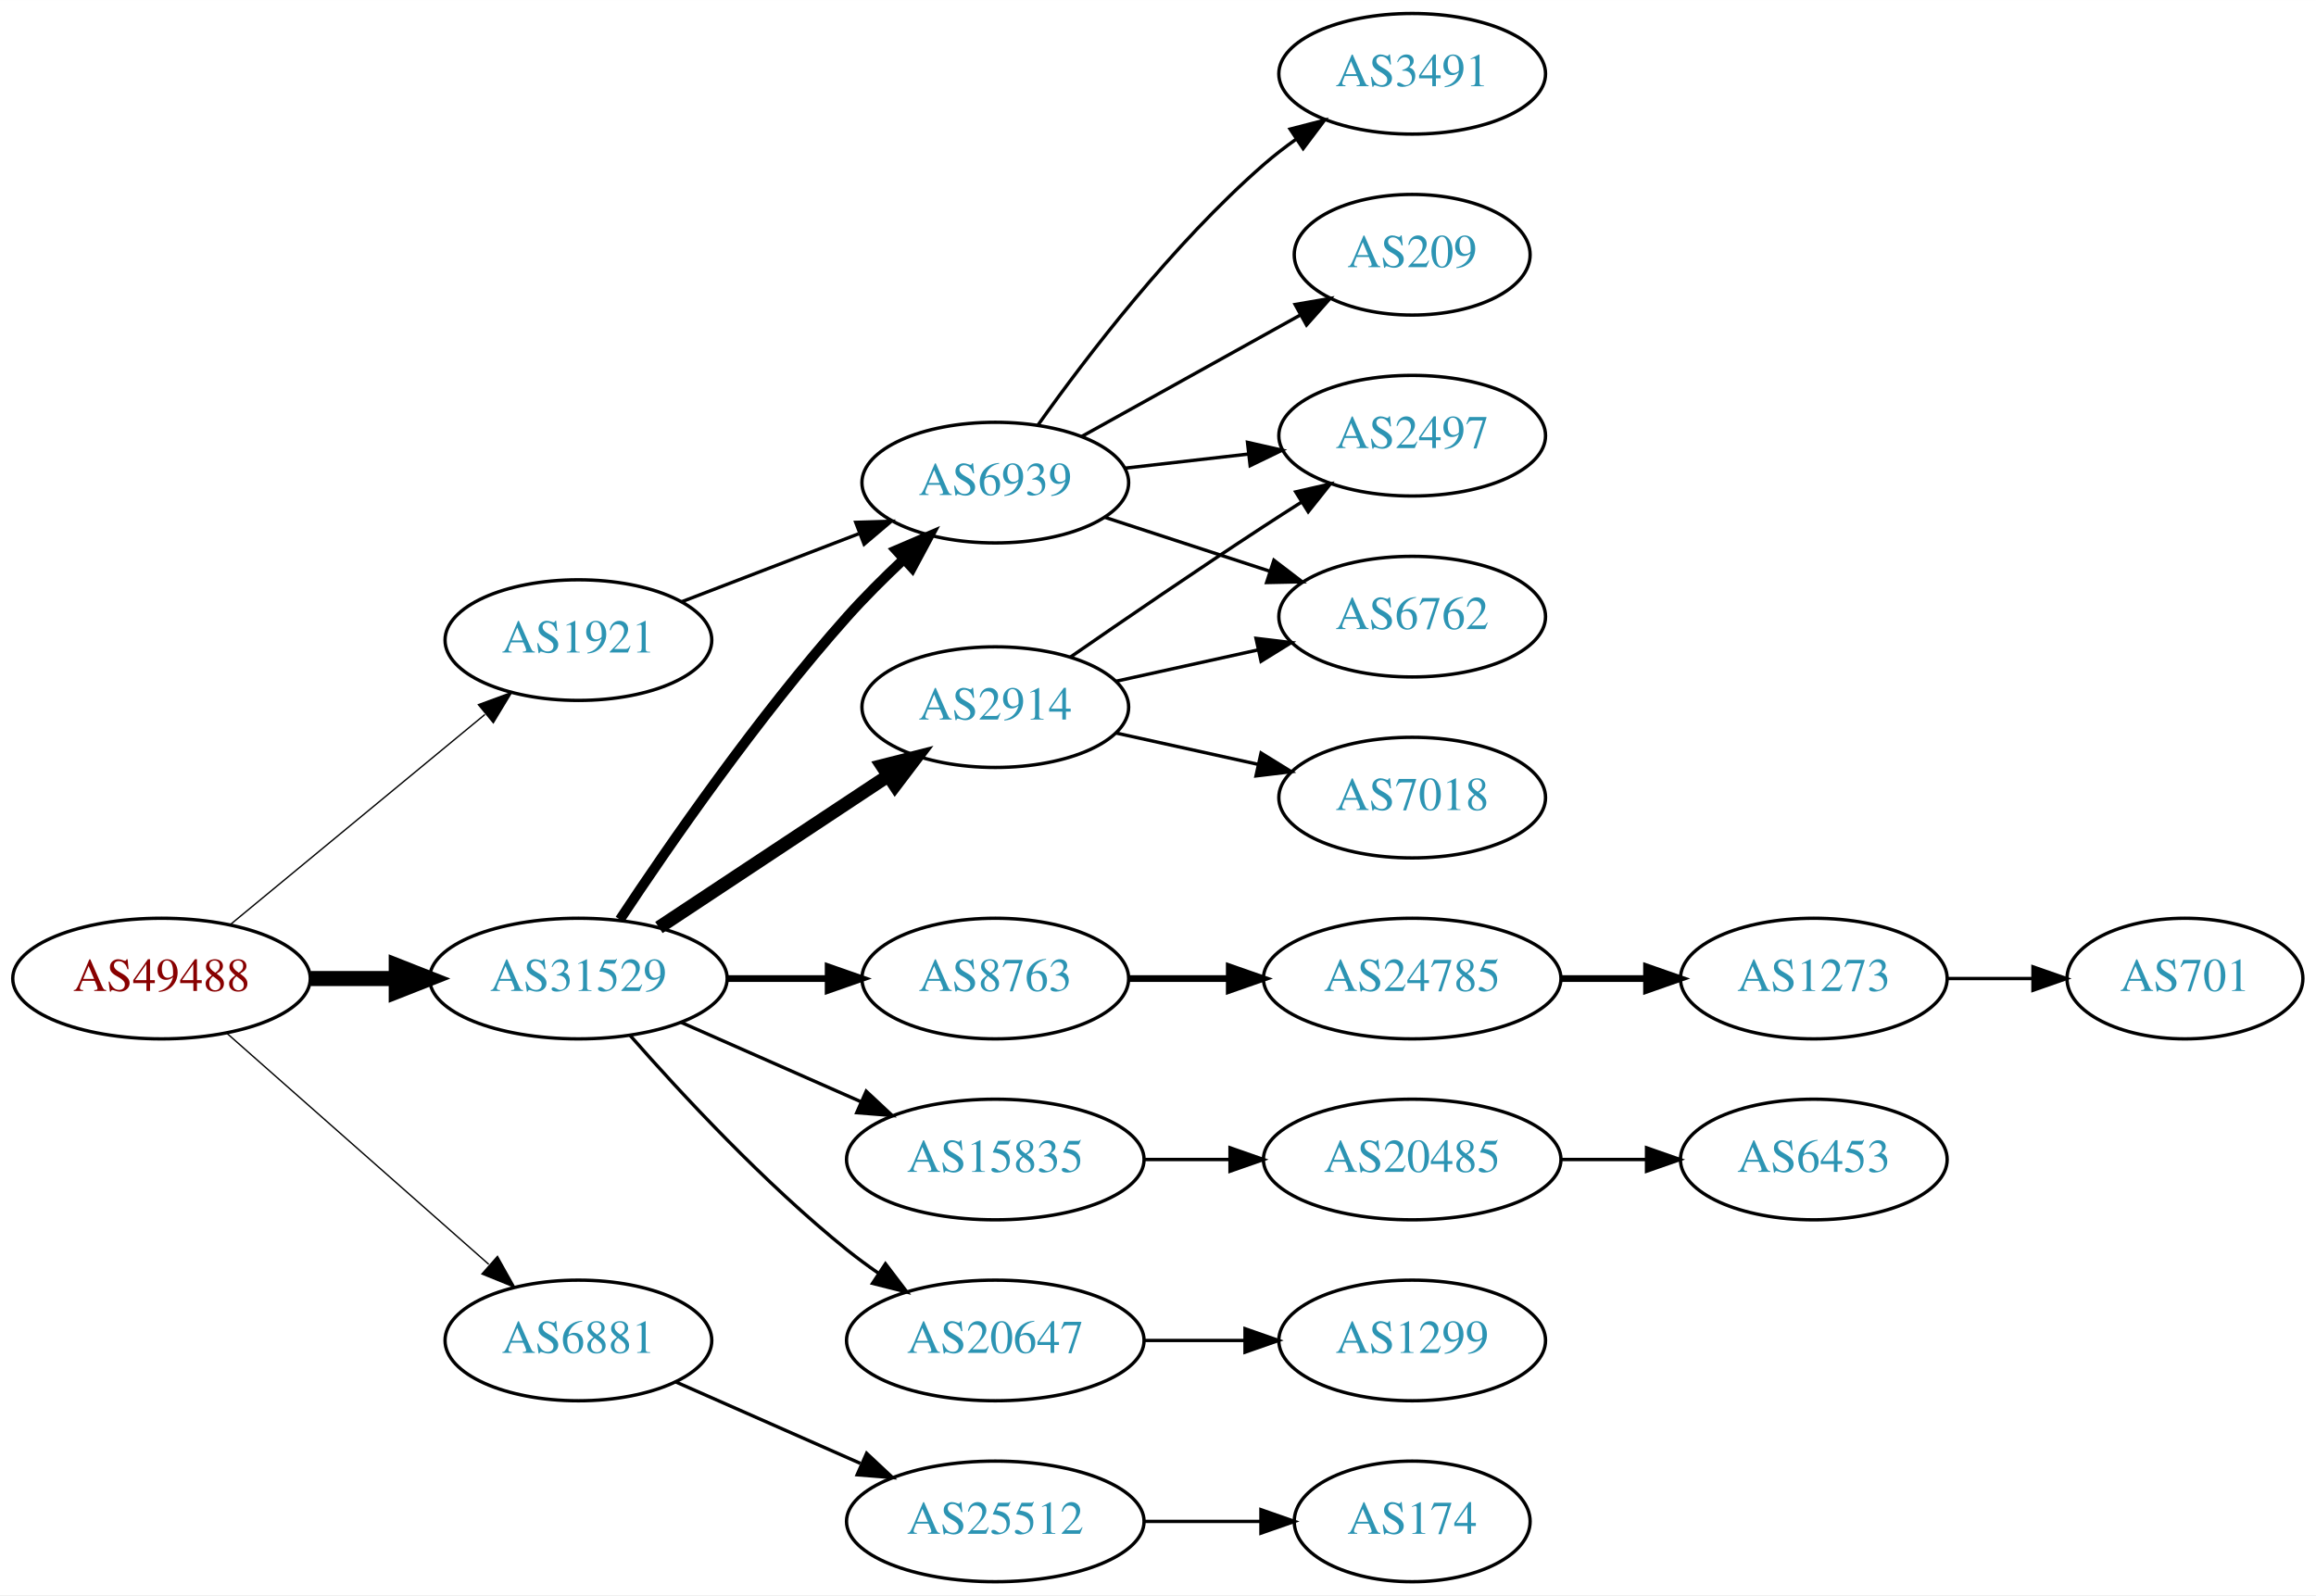
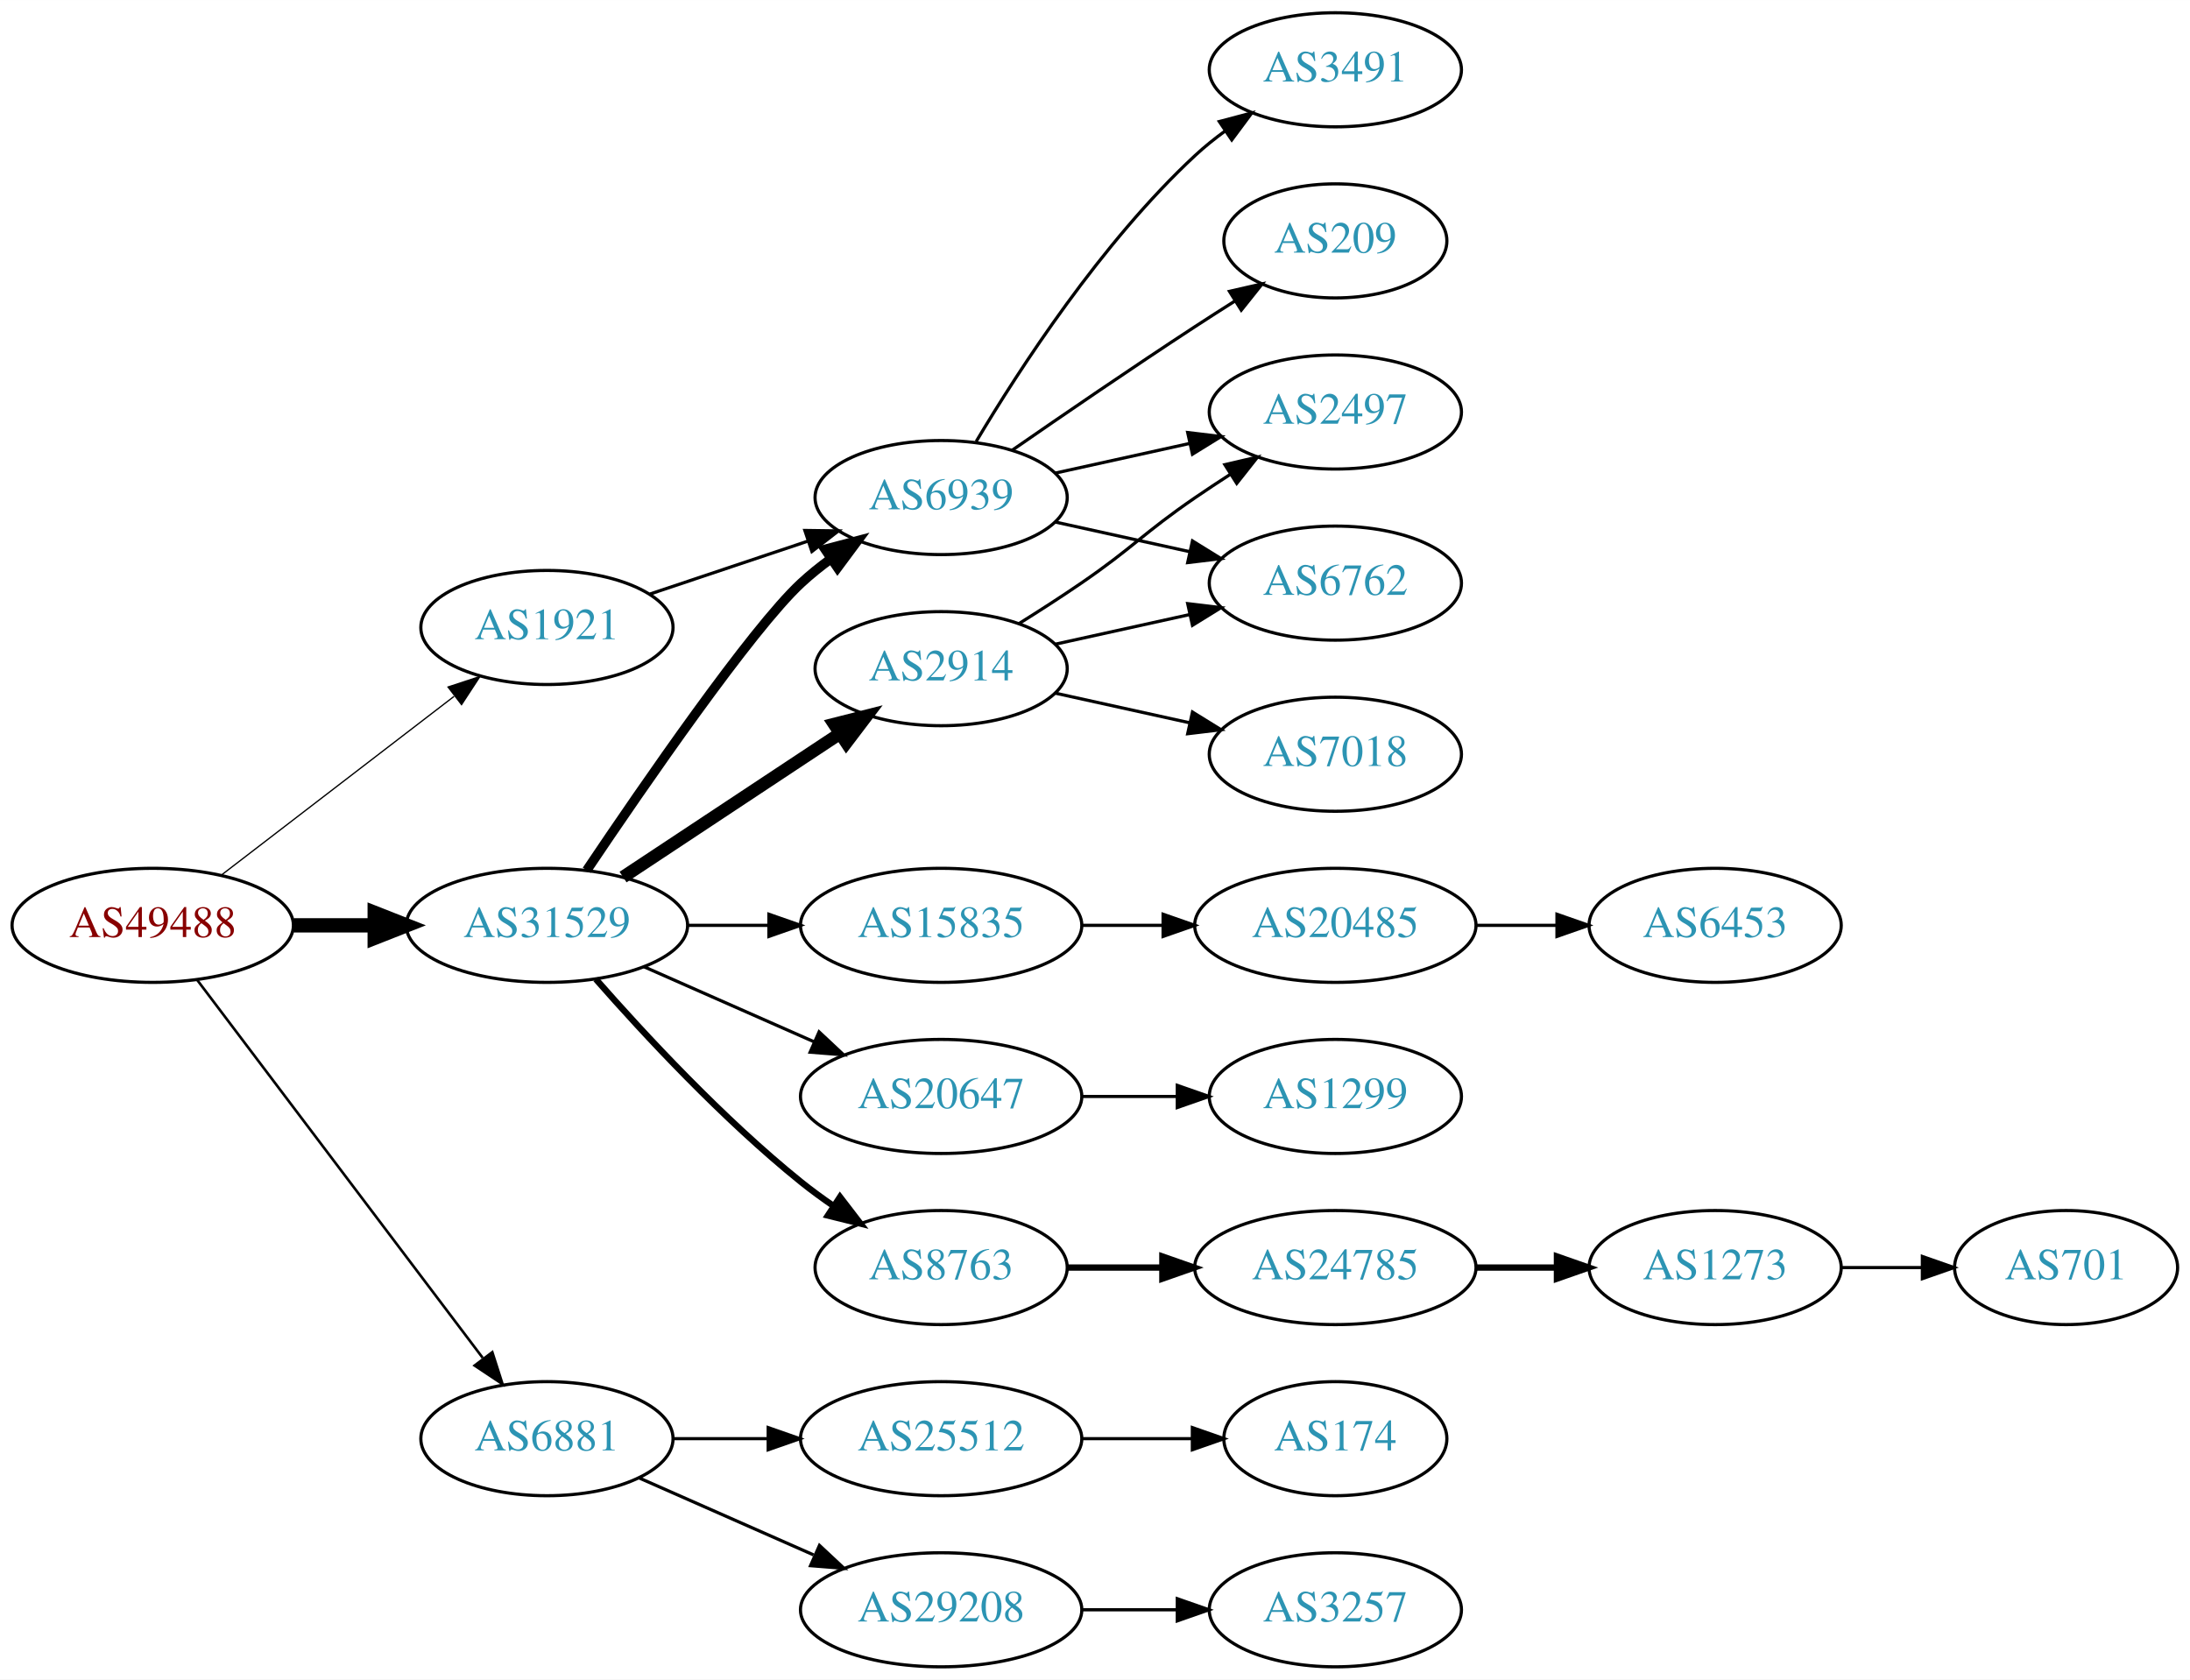
- <svg xmlns="http://www.w3.org/2000/svg" xmlns:xlink="http://www.w3.org/1999/xlink" width="691pt" height="476pt" viewBox="0.00 0.00 691.06 476.00">
-   <g id="graph0" class="graph" transform="scale(1 1) rotate(0) translate(4 472)">
-     <polygon fill="white" stroke="none" points="-4,4 -4,-472 687.055,-472 687.055,4 -4,4" />
+ <svg xmlns="http://www.w3.org/2000/svg" xmlns:xlink="http://www.w3.org/1999/xlink" width="691pt" height="530pt" viewBox="0.00 0.00 691.06 530.00">
+   <g id="graph0" class="graph" transform="scale(1 1) rotate(0) translate(4 526)">
+     <polygon fill="white" stroke="none" points="-4,4 -4,-526 687.055,-526 687.055,4 -4,4" />
    <g id="node1" class="node">
      <g id="a_node1">
        <a xlink:href="/asn/49488" xlink:title="AS49488 ~ nic.at GmbH [AT]">
-           <ellipse fill="#ffffff" stroke="black" cx="44.196" cy="-180" rx="44.393" ry="18" />
-           <text text-anchor="middle" x="44.196" y="-176.3" font-family="Times,serif" font-size="14.00" fill="#880000">AS49488</text>
+           <ellipse fill="#ffffff" stroke="black" cx="44.196" cy="-234" rx="44.393" ry="18" />
+           <text text-anchor="middle" x="44.196" y="-230.3" font-family="Times,serif" font-size="14.00" fill="#880000">AS49488</text>
        </a>
      </g>
    </g>
    <g id="node2" class="node">
      <g id="a_node2">
        <a xlink:href="/asn/1921" xlink:title="AS1921 ~ NIC.at head office Salzburg [AT]">
-           <ellipse fill="#ffffff" stroke="black" cx="168.588" cy="-281" rx="39.794" ry="18" />
-           <text text-anchor="middle" x="168.588" y="-277.3" font-family="Times,serif" font-size="14.00" fill="#2c94b3">AS1921</text>
+           <ellipse fill="#ffffff" stroke="black" cx="168.588" cy="-328" rx="39.794" ry="18" />
+           <text text-anchor="middle" x="168.588" y="-324.3" font-family="Times,serif" font-size="14.00" fill="#2c94b3">AS1921</text>
        </a>
      </g>
    </g>
    <g id="edge1" class="edge">
-       <path fill="none" stroke="black" stroke-width="0.409" d="M64.59,-196.004C85.121,-212.946 117.676,-239.812 140.683,-258.798" />
-       <polygon fill="black" stroke="black" stroke-width="0.409" points="138.747,-261.738 148.688,-265.403 143.202,-256.339 138.747,-261.738" />
+       <path fill="none" stroke="black" stroke-width="0.409" d="M65.682,-249.733C85.836,-265.212 116.772,-288.972 139.272,-306.253" />
+       <polygon fill="black" stroke="black" stroke-width="0.409" points="137.38,-309.213 147.443,-312.528 141.644,-303.661 137.38,-309.213" />
    </g>
    <g id="node3" class="node">
      <g id="a_node3">
        <a xlink:href="/asn/6881" xlink:title="AS6881 ~ NIX.CZ z.s.p.o. [CZ]">
          <ellipse fill="#ffffff" stroke="black" cx="168.588" cy="-72" rx="39.794" ry="18" />
          <text text-anchor="middle" x="168.588" y="-68.3" font-family="Times,serif" font-size="14.00" fill="#2c94b3">AS6881</text>
        </a>
      </g>
    </g>
    <g id="edge2" class="edge">
-       <path fill="none" stroke="black" stroke-width="0.409" d="M63.785,-163.597C84.602,-145.228 118.478,-115.335 141.838,-94.722" />
-       <polygon fill="black" stroke="black" stroke-width="0.409" points="144.441,-97.093 149.623,-87.852 139.809,-91.844 144.441,-97.093" />
+       <path fill="none" stroke="black" stroke-width="0.818" d="M58.294,-216.663C79.919,-188.04 123.19,-130.767 148.312,-97.514" />
+       <polygon fill="black" stroke="black" stroke-width="0.818" points="151.349,-99.301 154.584,-89.212 145.764,-95.081 151.349,-99.301" />
    </g>
    <g id="node4" class="node">
      <g id="a_node4">
        <a xlink:href="/asn/31529" xlink:title="AS31529 ~ DENIC-ANYCAST-AS [DE]">
-           <ellipse fill="#ffffff" stroke="black" cx="168.588" cy="-180" rx="44.393" ry="18" />
-           <text text-anchor="middle" x="168.588" y="-176.3" font-family="Times,serif" font-size="14.00" fill="#2c94b3">AS31529</text>
+           <ellipse fill="#ffffff" stroke="black" cx="168.588" cy="-234" rx="44.393" ry="18" />
+           <text text-anchor="middle" x="168.588" y="-230.3" font-family="Times,serif" font-size="14.00" fill="#2c94b3">AS31529</text>
        </a>
      </g>
    </g>
    <g id="edge3" class="edge">
-       <path fill="none" stroke="black" stroke-width="4.5" d="M88.692,-180C96.898,-180 105.569,-180 114.041,-180" />
-       <polygon fill="black" stroke="black" stroke-width="4.5" points="114.233,-183.938 124.233,-180 114.233,-176.063 114.233,-183.938" />
+       <path fill="none" stroke="black" stroke-width="4.5" d="M88.692,-234C96.898,-234 105.569,-234 114.041,-234" />
+       <polygon fill="black" stroke="black" stroke-width="4.5" points="114.233,-237.938 124.233,-234 114.233,-230.063 114.233,-237.938" />
    </g>
    <g id="node5" class="node">
      <g id="a_node5">
        <a xlink:href="/asn/6939" xlink:title="AS6939 ~ Hurricane Electric LLC [US]">
-           <ellipse fill="#ffffff" stroke="black" cx="292.98" cy="-328" rx="39.794" ry="18" />
-           <text text-anchor="middle" x="292.98" y="-324.3" font-family="Times,serif" font-size="14.00" fill="#2c94b3">AS6939</text>
+           <ellipse fill="#ffffff" stroke="black" cx="292.98" cy="-369" rx="39.794" ry="18" />
+           <text text-anchor="middle" x="292.98" y="-365.3" font-family="Times,serif" font-size="14.00" fill="#2c94b3">AS6939</text>
        </a>
      </g>
    </g>
    <g id="edge4" class="edge">
-       <path fill="none" stroke="black" d="M199.529,-292.497C215.383,-298.586 235.064,-306.143 252.187,-312.719" />
-       <polygon fill="black" stroke="black" points="251.335,-316.141 261.925,-316.458 253.844,-309.606 251.335,-316.141" />
+       <path fill="none" stroke="black" d="M201.107,-338.559C216.24,-343.628 234.568,-349.767 250.788,-355.201" />
+       <polygon fill="black" stroke="black" points="249.974,-358.62 260.568,-358.477 252.198,-351.982 249.974,-358.62" />
    </g>
    <g id="node10" class="node">
      <g id="a_node10">
        <a xlink:href="/asn/25512" xlink:title="AS25512 ~ The Czech Republic [CZ]">
+           <ellipse fill="#ffffff" stroke="black" cx="292.98" cy="-72" rx="44.393" ry="18" />
+           <text text-anchor="middle" x="292.98" y="-68.3" font-family="Times,serif" font-size="14.00" fill="#2c94b3">AS25512</text>
+         </a>
+       </g>
+     </g>
+     <g id="edge9" class="edge">
+       <path fill="none" stroke="black" d="M208.314,-72C217.774,-72 228.066,-72 238.092,-72" />
+       <polygon fill="black" stroke="black" points="238.399,-75.5 248.399,-72 238.399,-68.5 238.399,-75.5" />
+     </g>
+     <g id="node11" class="node">
+       <g id="a_node11">
+         <a xlink:href="/asn/29208" xlink:title="AS29208 ~ Dial Telecom a.s. [SK]">
          <ellipse fill="#ffffff" stroke="black" cx="292.98" cy="-18" rx="44.393" ry="18" />
-           <text text-anchor="middle" x="292.98" y="-14.3" font-family="Times,serif" font-size="14.00" fill="#2c94b3">AS25512</text>
-         </a>
-       </g>
-     </g>
-     <g id="edge9" class="edge">
+           <text text-anchor="middle" x="292.98" y="-14.3" font-family="Times,serif" font-size="14.00" fill="#2c94b3">AS29208</text>
+         </a>
+       </g>
+     </g>
+     <g id="edge10" class="edge">
      <path fill="none" stroke="black" d="M197.667,-59.611C213.984,-52.413 234.794,-43.231 252.714,-35.325" />
      <polygon fill="black" stroke="black" points="254.588,-38.323 262.325,-31.084 251.763,-31.919 254.588,-38.323" />
    </g>
-     <g id="edge13" class="edge">
-       <path fill="none" stroke="black" stroke-width="3" d="M180.975,-197.612C195.566,-219.66 222.167,-258.153 248.784,-288 253.929,-293.769 259.803,-299.62 265.528,-305.001" />
-       <polygon fill="black" stroke="black" stroke-width="3" points="263.422,-307.819 273.158,-311.997 268.152,-302.659 263.422,-307.819" />
-     </g>
-     <g id="node12" class="node">
-       <g id="a_node12">
-         <a xlink:href="/asn/2914" xlink:title="AS2914 ~ NTT America, Inc. [US]">
-           <ellipse fill="#ffffff" stroke="black" cx="292.98" cy="-261" rx="39.794" ry="18" />
-           <text text-anchor="middle" x="292.98" y="-257.3" font-family="Times,serif" font-size="14.00" fill="#2c94b3">AS2914</text>
-         </a>
-       </g>
-     </g>
-     <g id="edge11" class="edge">
-       <path fill="none" stroke="black" stroke-width="4" d="M192.609,-195.235C211.963,-208.044 239.798,-226.466 261.088,-240.555" />
-       <polygon fill="black" stroke="black" stroke-width="4" points="259.205,-243.506 269.476,-246.107 263.069,-237.669 259.205,-243.506" />
-     </g>
-     <g id="node13" class="node">
-       <g id="a_node13">
-         <a xlink:href="/asn/15835" xlink:title="AS15835 ~ Moscow Network Access Point [RU]">
-           <ellipse fill="#ffffff" stroke="black" cx="292.98" cy="-126" rx="44.393" ry="18" />
-           <text text-anchor="middle" x="292.98" y="-122.3" font-family="Times,serif" font-size="14.00" fill="#2c94b3">AS15835</text>
-         </a>
-       </g>
-     </g>
-     <g id="edge12" class="edge">
-       <path fill="none" stroke="black" d="M199.216,-166.928C215.333,-159.817 235.473,-150.931 252.865,-143.258" />
-       <polygon fill="black" stroke="black" points="254.465,-146.378 262.201,-139.139 251.639,-139.973 254.465,-146.378" />
+     <g id="edge15" class="edge">
+       <path fill="none" stroke="black" stroke-width="3" d="M181.138,-251.369C199.054,-278.02 233.109,-327.445 248.784,-342 251.691,-344.699 254.904,-347.28 258.228,-349.703" />
+       <polygon fill="black" stroke="black" stroke-width="3" points="256.363,-352.667 266.606,-355.375 260.287,-346.87 256.363,-352.667" />
    </g>
    <g id="node14" class="node">
      <g id="a_node14">
-         <a xlink:href="/asn/20647" xlink:title="AS20647 ~ IPB [DE]">
-           <ellipse fill="#ffffff" stroke="black" cx="292.98" cy="-72" rx="44.393" ry="18" />
-           <text text-anchor="middle" x="292.98" y="-68.3" font-family="Times,serif" font-size="14.00" fill="#2c94b3">AS20647</text>
-         </a>
-       </g>
-     </g>
-     <g id="edge14" class="edge">
-       <path fill="none" stroke="black" d="M184.021,-163.017C199.152,-145.771 224.116,-118.852 248.784,-99 251.712,-96.644 254.859,-94.325 258.07,-92.098" />
-       <polygon fill="black" stroke="black" points="260.206,-94.882 266.618,-86.448 256.346,-89.042 260.206,-94.882" />
+         <a xlink:href="/asn/8763" xlink:title="AS8763 ~ Kaiserstr. 75-77 [DE]">
+           <ellipse fill="#ffffff" stroke="black" cx="292.98" cy="-126" rx="39.794" ry="18" />
+           <text text-anchor="middle" x="292.98" y="-122.3" font-family="Times,serif" font-size="14.00" fill="#2c94b3">AS8763</text>
+         </a>
+       </g>
+     </g>
+     <g id="edge13" class="edge">
+       <path fill="none" stroke="black" stroke-width="2" d="M184.021,-217.017C199.152,-199.771 224.116,-172.852 248.784,-153 252.04,-150.38 255.565,-147.808 259.149,-145.354" />
+       <polygon fill="black" stroke="black" stroke-width="2" points="261.068,-148.281 267.522,-139.879 257.237,-142.423 261.068,-148.281" />
    </g>
    <g id="node15" class="node">
      <g id="a_node15">
-         <a xlink:href="/asn/8763" xlink:title="AS8763 ~ Kaiserstr. 75-77 [DE]">
-           <ellipse fill="#ffffff" stroke="black" cx="292.98" cy="-180" rx="39.794" ry="18" />
-           <text text-anchor="middle" x="292.98" y="-176.3" font-family="Times,serif" font-size="14.00" fill="#2c94b3">AS8763</text>
-         </a>
-       </g>
-     </g>
-     <g id="edge15" class="edge">
-       <path fill="none" stroke="black" stroke-width="2" d="M213.084,-180C222.773,-180 233.11,-180 243.002,-180" />
-       <polygon fill="black" stroke="black" stroke-width="2" points="243.105,-183.5 253.105,-180 243.105,-176.5 243.105,-183.5" />
+         <a xlink:href="/asn/15835" xlink:title="AS15835 ~ Moscow Network Access Point [RU]">
+           <ellipse fill="#ffffff" stroke="black" cx="292.98" cy="-234" rx="44.393" ry="18" />
+           <text text-anchor="middle" x="292.98" y="-230.3" font-family="Times,serif" font-size="14.00" fill="#2c94b3">AS15835</text>
+         </a>
+       </g>
+     </g>
+     <g id="edge14" class="edge">
+       <path fill="none" stroke="black" d="M213.084,-234C221.29,-234 229.961,-234 238.434,-234" />
+       <polygon fill="black" stroke="black" points="238.625,-237.5 248.625,-234 238.625,-230.5 238.625,-237.5" />
+     </g>
+     <g id="node16" class="node">
+       <g id="a_node16">
+         <a xlink:href="/asn/2914" xlink:title="AS2914 ~ NTT America, Inc. [US]">
+           <ellipse fill="#ffffff" stroke="black" cx="292.98" cy="-315" rx="39.794" ry="18" />
+           <text text-anchor="middle" x="292.98" y="-311.3" font-family="Times,serif" font-size="14.00" fill="#2c94b3">AS2914</text>
+         </a>
+       </g>
+     </g>
+     <g id="edge16" class="edge">
+       <path fill="none" stroke="black" stroke-width="4" d="M192.609,-249.235C211.963,-262.044 239.798,-280.466 261.088,-294.555" />
+       <polygon fill="black" stroke="black" stroke-width="4" points="259.205,-297.506 269.476,-300.107 263.069,-291.669 259.205,-297.506" />
+     </g>
+     <g id="node17" class="node">
+       <g id="a_node17">
+         <a xlink:href="/asn/20647" xlink:title="AS20647 ~ IPB [DE]">
+           <ellipse fill="#ffffff" stroke="black" cx="292.98" cy="-180" rx="44.393" ry="18" />
+           <text text-anchor="middle" x="292.98" y="-176.3" font-family="Times,serif" font-size="14.00" fill="#2c94b3">AS20647</text>
+         </a>
+       </g>
+     </g>
+     <g id="edge17" class="edge">
+       <path fill="none" stroke="black" d="M199.216,-220.928C215.333,-213.817 235.473,-204.931 252.865,-197.258" />
+       <polygon fill="black" stroke="black" points="254.465,-200.378 262.201,-193.139 251.639,-193.973 254.465,-200.378" />
    </g>
    <g id="node6" class="node">
      <g id="a_node6">
        <a xlink:href="/asn/3491" xlink:title="AS3491 ~ PCCW Global, Inc. [US]">
-           <ellipse fill="#ffffff" stroke="black" cx="417.373" cy="-450" rx="39.794" ry="18" />
-           <text text-anchor="middle" x="417.373" y="-446.3" font-family="Times,serif" font-size="14.00" fill="#2c94b3">AS3491</text>
+           <ellipse fill="#ffffff" stroke="black" cx="417.373" cy="-504" rx="39.794" ry="18" />
+           <text text-anchor="middle" x="417.373" y="-500.3" font-family="Times,serif" font-size="14.00" fill="#2c94b3">AS3491</text>
        </a>
      </g>
    </g>
    <g id="edge5" class="edge">
-       <path fill="none" stroke="black" d="M305.728,-345.194C320.075,-365.386 345.829,-399.147 373.176,-423 376.165,-425.607 379.432,-428.129 382.789,-430.516" />
-       <polygon fill="black" stroke="black" points="380.948,-433.496 391.207,-436.142 384.838,-427.676 380.948,-433.496" />
+       <path fill="none" stroke="black" d="M304.026,-386.671C317.597,-409.472 343.529,-449.472 373.176,-477 376.083,-479.699 379.296,-482.28 382.62,-484.703" />
+       <polygon fill="black" stroke="black" points="380.755,-487.667 390.998,-490.375 384.679,-481.87 380.755,-487.667" />
    </g>
    <g id="node7" class="node">
      <g id="a_node7">
-         <a xlink:href="/asn/209" xlink:title="AS209 ~ CenturyLink Communications, LLC [US]">
-           <ellipse fill="#ffffff" stroke="black" cx="417.373" cy="-396" rx="35.194" ry="18" />
-           <text text-anchor="middle" x="417.373" y="-392.3" font-family="Times,serif" font-size="14.00" fill="#2c94b3">AS209</text>
+         <a xlink:href="/asn/2497" xlink:title="AS2497 ~ Internet Initiative Japan Inc. [JP]">
+           <ellipse fill="#ffffff" stroke="black" cx="417.373" cy="-396" rx="39.794" ry="18" />
+           <text text-anchor="middle" x="417.373" y="-392.3" font-family="Times,serif" font-size="14.00" fill="#2c94b3">AS2497</text>
        </a>
      </g>
    </g>
    <g id="edge6" class="edge">
-       <path fill="none" stroke="black" d="M318.748,-341.761C337.526,-352.194 363.498,-366.624 383.934,-377.977" />
-       <polygon fill="black" stroke="black" points="382.446,-381.155 392.887,-382.952 385.846,-375.036 382.446,-381.155" />
+       <path fill="none" stroke="black" d="M329.053,-376.737C342.24,-379.646 357.42,-382.995 371.386,-386.076" />
+       <polygon fill="black" stroke="black" points="370.776,-389.525 381.295,-388.262 372.284,-382.69 370.776,-389.525" />
    </g>
    <g id="node8" class="node">
      <g id="a_node8">
        <a xlink:href="/asn/6762" xlink:title="AS6762 ~ TELECOM ITALIA SPARKLE S.p.A. [IT]">
-           <ellipse fill="#ffffff" stroke="black" cx="417.373" cy="-288" rx="39.794" ry="18" />
-           <text text-anchor="middle" x="417.373" y="-284.3" font-family="Times,serif" font-size="14.00" fill="#2c94b3">AS6762</text>
+           <ellipse fill="#ffffff" stroke="black" cx="417.373" cy="-342" rx="39.794" ry="18" />
+           <text text-anchor="middle" x="417.373" y="-338.3" font-family="Times,serif" font-size="14.00" fill="#2c94b3">AS6762</text>
        </a>
      </g>
    </g>
    <g id="edge7" class="edge">
-       <path fill="none" stroke="black" d="M325.499,-317.699C340.515,-312.792 358.676,-306.856 374.803,-301.586" />
-       <polygon fill="black" stroke="black" points="376.117,-304.839 384.535,-298.405 373.942,-298.185 376.117,-304.839" />
+       <path fill="none" stroke="black" d="M329.053,-361.263C342.24,-358.354 357.42,-355.005 371.386,-351.924" />
+       <polygon fill="black" stroke="black" points="372.284,-355.31 381.295,-349.738 370.776,-348.475 372.284,-355.31" />
    </g>
    <g id="node9" class="node">
      <g id="a_node9">
-         <a xlink:href="/asn/2497" xlink:title="AS2497 ~ Internet Initiative Japan Inc. [JP]">
-           <ellipse fill="#ffffff" stroke="black" cx="417.373" cy="-342" rx="39.794" ry="18" />
-           <text text-anchor="middle" x="417.373" y="-338.3" font-family="Times,serif" font-size="14.00" fill="#2c94b3">AS2497</text>
+         <a xlink:href="/asn/209" xlink:title="AS209 ~ CenturyLink Communications, LLC [US]">
+           <ellipse fill="#ffffff" stroke="black" cx="417.373" cy="-450" rx="35.194" ry="18" />
+           <text text-anchor="middle" x="417.373" y="-446.3" font-family="Times,serif" font-size="14.00" fill="#2c94b3">AS209</text>
        </a>
      </g>
    </g>
    <g id="edge8" class="edge">
-       <path fill="none" stroke="black" d="M331.701,-332.315C343.334,-333.645 356.301,-335.129 368.522,-336.527" />
-       <polygon fill="black" stroke="black" points="368.233,-340.016 378.566,-337.675 369.029,-333.062 368.233,-340.016" />
-     </g>
-     <g id="node11" class="node">
-       <g id="a_node11">
+       <path fill="none" stroke="black" d="M315.337,-383.901C331.188,-394.877 353.391,-410.079 373.176,-423 377.221,-425.642 381.507,-428.385 385.746,-431.067" />
+       <polygon fill="black" stroke="black" points="383.96,-434.079 394.29,-436.432 387.683,-428.15 383.96,-434.079" />
+     </g>
+     <g id="node12" class="node">
+       <g id="a_node12">
        <a xlink:href="/asn/174" xlink:title="AS174 ~ Cogent Communications [US]">
-           <ellipse fill="#ffffff" stroke="black" cx="417.373" cy="-18" rx="35.194" ry="18" />
-           <text text-anchor="middle" x="417.373" y="-14.3" font-family="Times,serif" font-size="14.00" fill="#2c94b3">AS174</text>
-         </a>
-       </g>
-     </g>
-     <g id="edge10" class="edge">
-       <path fill="none" stroke="black" d="M337.476,-18C348.733,-18 360.865,-18 372.159,-18" />
-       <polygon fill="black" stroke="black" points="372.247,-21.5 382.246,-18 372.246,-14.5 372.247,-21.5" />
+           <ellipse fill="#ffffff" stroke="black" cx="417.373" cy="-72" rx="35.194" ry="18" />
+           <text text-anchor="middle" x="417.373" y="-68.3" font-family="Times,serif" font-size="14.00" fill="#2c94b3">AS174</text>
+         </a>
+       </g>
+     </g>
+     <g id="edge11" class="edge">
+       <path fill="none" stroke="black" d="M337.476,-72C348.733,-72 360.865,-72 372.159,-72" />
+       <polygon fill="black" stroke="black" points="372.247,-75.5 382.246,-72 372.246,-68.5 372.247,-75.5" />
+     </g>
+     <g id="node13" class="node">
+       <g id="a_node13">
+         <a xlink:href="/asn/3257" xlink:title="AS3257 ~ GTT [DE]">
+           <ellipse fill="#ffffff" stroke="black" cx="417.373" cy="-18" rx="39.794" ry="18" />
+           <text text-anchor="middle" x="417.373" y="-14.3" font-family="Times,serif" font-size="14.00" fill="#2c94b3">AS3257</text>
+         </a>
+       </g>
+     </g>
+     <g id="edge12" class="edge">
+       <path fill="none" stroke="black" d="M337.476,-18C347.165,-18 357.502,-18 367.394,-18" />
+       <polygon fill="black" stroke="black" points="367.497,-21.5 377.497,-18 367.497,-14.5 367.497,-21.5" />
+     </g>
+     <g id="node18" class="node">
+       <g id="a_node18">
+         <a xlink:href="/asn/24785" xlink:title="AS24785 ~ JOINTTRANSIT-AS [NL]">
+           <ellipse fill="#ffffff" stroke="black" cx="417.373" cy="-126" rx="44.393" ry="18" />
+           <text text-anchor="middle" x="417.373" y="-122.3" font-family="Times,serif" font-size="14.00" fill="#2c94b3">AS24785</text>
+         </a>
+       </g>
    </g>
    <g id="edge18" class="edge">
-       <path fill="none" stroke="black" d="M329.053,-268.737C342.24,-271.646 357.42,-274.995 371.386,-278.076" />
-       <polygon fill="black" stroke="black" points="370.776,-281.525 381.295,-280.262 372.284,-274.69 370.776,-281.525" />
-     </g>
-     <g id="edge17" class="edge">
-       <path fill="none" stroke="black" d="M315.337,-275.901C331.188,-286.877 353.391,-302.079 373.176,-315 376.758,-317.339 380.529,-319.759 384.289,-322.144" />
-       <polygon fill="black" stroke="black" points="382.623,-325.231 392.95,-327.596 386.352,-319.307 382.623,-325.231" />
-     </g>
-     <g id="node16" class="node">
-       <g id="a_node16">
+       <path fill="none" stroke="black" stroke-width="2" d="M332.706,-126C342.166,-126 352.458,-126 362.484,-126" />
+       <polygon fill="black" stroke="black" stroke-width="2" points="362.791,-129.5 372.791,-126 362.791,-122.5 362.791,-129.5" />
+     </g>
+     <g id="node20" class="node">
+       <g id="a_node20">
+         <a xlink:href="/asn/20485" xlink:title="AS20485 ~ Moscow, Russia [RU]">
+           <ellipse fill="#ffffff" stroke="black" cx="417.373" cy="-234" rx="44.393" ry="18" />
+           <text text-anchor="middle" x="417.373" y="-230.3" font-family="Times,serif" font-size="14.00" fill="#2c94b3">AS20485</text>
+         </a>
+       </g>
+     </g>
+     <g id="edge20" class="edge">
+       <path fill="none" stroke="black" d="M337.476,-234C345.682,-234 354.353,-234 362.826,-234" />
+       <polygon fill="black" stroke="black" points="363.017,-237.5 373.017,-234 363.017,-230.5 363.017,-237.5" />
+     </g>
+     <g id="edge22" class="edge">
+       <path fill="none" stroke="black" d="M317.529,-329.216C323.971,-333.24 330.904,-337.699 337.176,-342 353.671,-353.311 356.682,-357.689 373.176,-369 376.705,-371.419 380.442,-373.889 384.183,-376.302" />
+       <polygon fill="black" stroke="black" points="382.505,-379.382 392.824,-381.784 386.255,-373.472 382.505,-379.382" />
+     </g>
+     <g id="edge24" class="edge">
+       <path fill="none" stroke="black" d="M329.053,-322.737C342.24,-325.646 357.42,-328.995 371.386,-332.076" />
+       <polygon fill="black" stroke="black" points="370.776,-335.525 381.295,-334.262 372.284,-328.69 370.776,-335.525" />
+     </g>
+     <g id="node22" class="node">
+       <g id="a_node22">
        <a xlink:href="/asn/7018" xlink:title="AS7018 ~ AT&amp;T Services, Inc. [US]">
-           <ellipse fill="#ffffff" stroke="black" cx="417.373" cy="-234" rx="39.794" ry="18" />
-           <text text-anchor="middle" x="417.373" y="-230.3" font-family="Times,serif" font-size="14.00" fill="#2c94b3">AS7018</text>
-         </a>
-       </g>
-     </g>
-     <g id="edge16" class="edge">
-       <path fill="none" stroke="black" d="M329.053,-253.263C342.24,-250.354 357.42,-247.005 371.386,-243.924" />
-       <polygon fill="black" stroke="black" points="372.284,-247.31 381.295,-241.738 370.776,-240.475 372.284,-247.31" />
-     </g>
-     <g id="node17" class="node">
-       <g id="a_node17">
-         <a xlink:href="/asn/20485" xlink:title="AS20485 ~ Moscow, Russia [RU]">
-           <ellipse fill="#ffffff" stroke="black" cx="417.373" cy="-126" rx="44.393" ry="18" />
-           <text text-anchor="middle" x="417.373" y="-122.3" font-family="Times,serif" font-size="14.00" fill="#2c94b3">AS20485</text>
-         </a>
-       </g>
-     </g>
-     <g id="edge19" class="edge">
-       <path fill="none" stroke="black" d="M337.476,-126C345.682,-126 354.353,-126 362.826,-126" />
-       <polygon fill="black" stroke="black" points="363.017,-129.5 373.017,-126 363.017,-122.5 363.017,-129.5" />
+           <ellipse fill="#ffffff" stroke="black" cx="417.373" cy="-288" rx="39.794" ry="18" />
+           <text text-anchor="middle" x="417.373" y="-284.3" font-family="Times,serif" font-size="14.00" fill="#2c94b3">AS7018</text>
+         </a>
+       </g>
+     </g>
+     <g id="edge23" class="edge">
+       <path fill="none" stroke="black" d="M329.053,-307.263C342.24,-304.354 357.42,-301.005 371.386,-297.924" />
+       <polygon fill="black" stroke="black" points="372.284,-301.31 381.295,-295.738 370.776,-294.475 372.284,-301.31" />
+     </g>
+     <g id="node24" class="node">
+       <g id="a_node24">
+         <a xlink:href="/asn/1299" xlink:title="AS1299 ~ Telia Carrier [EU]">
+           <ellipse fill="#ffffff" stroke="black" cx="417.373" cy="-180" rx="39.794" ry="18" />
+           <text text-anchor="middle" x="417.373" y="-176.3" font-family="Times,serif" font-size="14.00" fill="#2c94b3">AS1299</text>
+         </a>
+       </g>
+     </g>
+     <g id="edge26" class="edge">
+       <path fill="none" stroke="black" d="M337.476,-180C347.165,-180 357.502,-180 367.394,-180" />
+       <polygon fill="black" stroke="black" points="367.497,-183.5 377.497,-180 367.497,-176.5 367.497,-183.5" />
    </g>
    <g id="node19" class="node">
      <g id="a_node19">
-         <a xlink:href="/asn/1299" xlink:title="AS1299 ~ Telia Carrier [EU]">
-           <ellipse fill="#ffffff" stroke="black" cx="417.373" cy="-72" rx="39.794" ry="18" />
-           <text text-anchor="middle" x="417.373" y="-68.3" font-family="Times,serif" font-size="14.00" fill="#2c94b3">AS1299</text>
-         </a>
-       </g>
-     </g>
-     <g id="edge21" class="edge">
-       <path fill="none" stroke="black" d="M337.476,-72C347.165,-72 357.502,-72 367.394,-72" />
-       <polygon fill="black" stroke="black" points="367.497,-75.5 377.497,-72 367.497,-68.5 367.497,-75.5" />
-     </g>
-     <g id="node20" class="node">
-       <g id="a_node20">
-         <a xlink:href="/asn/24785" xlink:title="AS24785 ~ JOINTTRANSIT-AS [NL]">
-           <ellipse fill="#ffffff" stroke="black" cx="417.373" cy="-180" rx="44.393" ry="18" />
-           <text text-anchor="middle" x="417.373" y="-176.3" font-family="Times,serif" font-size="14.00" fill="#2c94b3">AS24785</text>
-         </a>
-       </g>
-     </g>
-     <g id="edge22" class="edge">
-       <path fill="none" stroke="black" stroke-width="2" d="M332.706,-180C342.166,-180 352.458,-180 362.484,-180" />
-       <polygon fill="black" stroke="black" stroke-width="2" points="362.791,-183.5 372.791,-180 362.791,-176.5 362.791,-183.5" />
-     </g>
-     <g id="node18" class="node">
-       <g id="a_node18">
-         <a xlink:href="/asn/6453" xlink:title="AS6453 ~ TATA COMMUNICATIONS (AMERICA) INC [US]">
+         <a xlink:href="/asn/1273" xlink:title="AS1273 ~ Vodafone Group PLC [EU]">
          <ellipse fill="#ffffff" stroke="black" cx="537.215" cy="-126" rx="39.794" ry="18" />
-           <text text-anchor="middle" x="537.215" y="-122.3" font-family="Times,serif" font-size="14.00" fill="#2c94b3">AS6453</text>
-         </a>
-       </g>
-     </g>
-     <g id="edge20" class="edge">
-       <path fill="none" stroke="black" d="M461.584,-126C469.896,-126 478.659,-126 487.141,-126" />
-       <polygon fill="black" stroke="black" points="487.3,-129.5 497.3,-126 487.3,-122.5 487.3,-129.5" />
+           <text text-anchor="middle" x="537.215" y="-122.3" font-family="Times,serif" font-size="14.00" fill="#2c94b3">AS1273</text>
+         </a>
+       </g>
+     </g>
+     <g id="edge19" class="edge">
+       <path fill="none" stroke="black" stroke-width="2" d="M461.584,-126C469.896,-126 478.659,-126 487.141,-126" />
+       <polygon fill="black" stroke="black" stroke-width="2" points="487.3,-129.5 497.3,-126 487.3,-122.5 487.3,-129.5" />
+     </g>
+     <g id="node23" class="node">
+       <g id="a_node23">
+         <a xlink:href="/asn/701" xlink:title="AS701 ~ UUNET [US]">
+           <ellipse fill="#ffffff" stroke="black" cx="647.958" cy="-126" rx="35.194" ry="18" />
+           <text text-anchor="middle" x="647.958" y="-122.3" font-family="Times,serif" font-size="14.00" fill="#2c94b3">AS701</text>
+         </a>
+       </g>
+     </g>
+     <g id="edge25" class="edge">
+       <path fill="none" stroke="black" d="M577.167,-126C585.399,-126 594.145,-126 602.561,-126" />
+       <polygon fill="black" stroke="black" points="602.606,-129.5 612.606,-126 602.606,-122.5 602.606,-129.5" />
    </g>
    <g id="node21" class="node">
      <g id="a_node21">
-         <a xlink:href="/asn/1273" xlink:title="AS1273 ~ Vodafone Group PLC [EU]">
-           <ellipse fill="#ffffff" stroke="black" cx="537.215" cy="-180" rx="39.794" ry="18" />
-           <text text-anchor="middle" x="537.215" y="-176.3" font-family="Times,serif" font-size="14.00" fill="#2c94b3">AS1273</text>
-         </a>
-       </g>
-     </g>
-     <g id="edge23" class="edge">
-       <path fill="none" stroke="black" stroke-width="2" d="M461.584,-180C469.896,-180 478.659,-180 487.141,-180" />
-       <polygon fill="black" stroke="black" stroke-width="2" points="487.3,-183.5 497.3,-180 487.3,-176.5 487.3,-183.5" />
-     </g>
-     <g id="node22" class="node">
-       <g id="a_node22">
-         <a xlink:href="/asn/701" xlink:title="AS701 ~ UUNET [US]">
-           <ellipse fill="#ffffff" stroke="black" cx="647.958" cy="-180" rx="35.194" ry="18" />
-           <text text-anchor="middle" x="647.958" y="-176.3" font-family="Times,serif" font-size="14.00" fill="#2c94b3">AS701</text>
-         </a>
-       </g>
-     </g>
-     <g id="edge24" class="edge">
-       <path fill="none" stroke="black" d="M577.167,-180C585.399,-180 594.145,-180 602.561,-180" />
-       <polygon fill="black" stroke="black" points="602.606,-183.5 612.606,-180 602.606,-176.5 602.606,-183.5" />
+         <a xlink:href="/asn/6453" xlink:title="AS6453 ~ TATA COMMUNICATIONS (AMERICA) INC [US]">
+           <ellipse fill="#ffffff" stroke="black" cx="537.215" cy="-234" rx="39.794" ry="18" />
+           <text text-anchor="middle" x="537.215" y="-230.3" font-family="Times,serif" font-size="14.00" fill="#2c94b3">AS6453</text>
+         </a>
+       </g>
+     </g>
+     <g id="edge21" class="edge">
+       <path fill="none" stroke="black" d="M461.584,-234C469.896,-234 478.659,-234 487.141,-234" />
+       <polygon fill="black" stroke="black" points="487.3,-237.5 497.3,-234 487.3,-230.5 487.3,-237.5" />
    </g>
  </g>
</svg>
